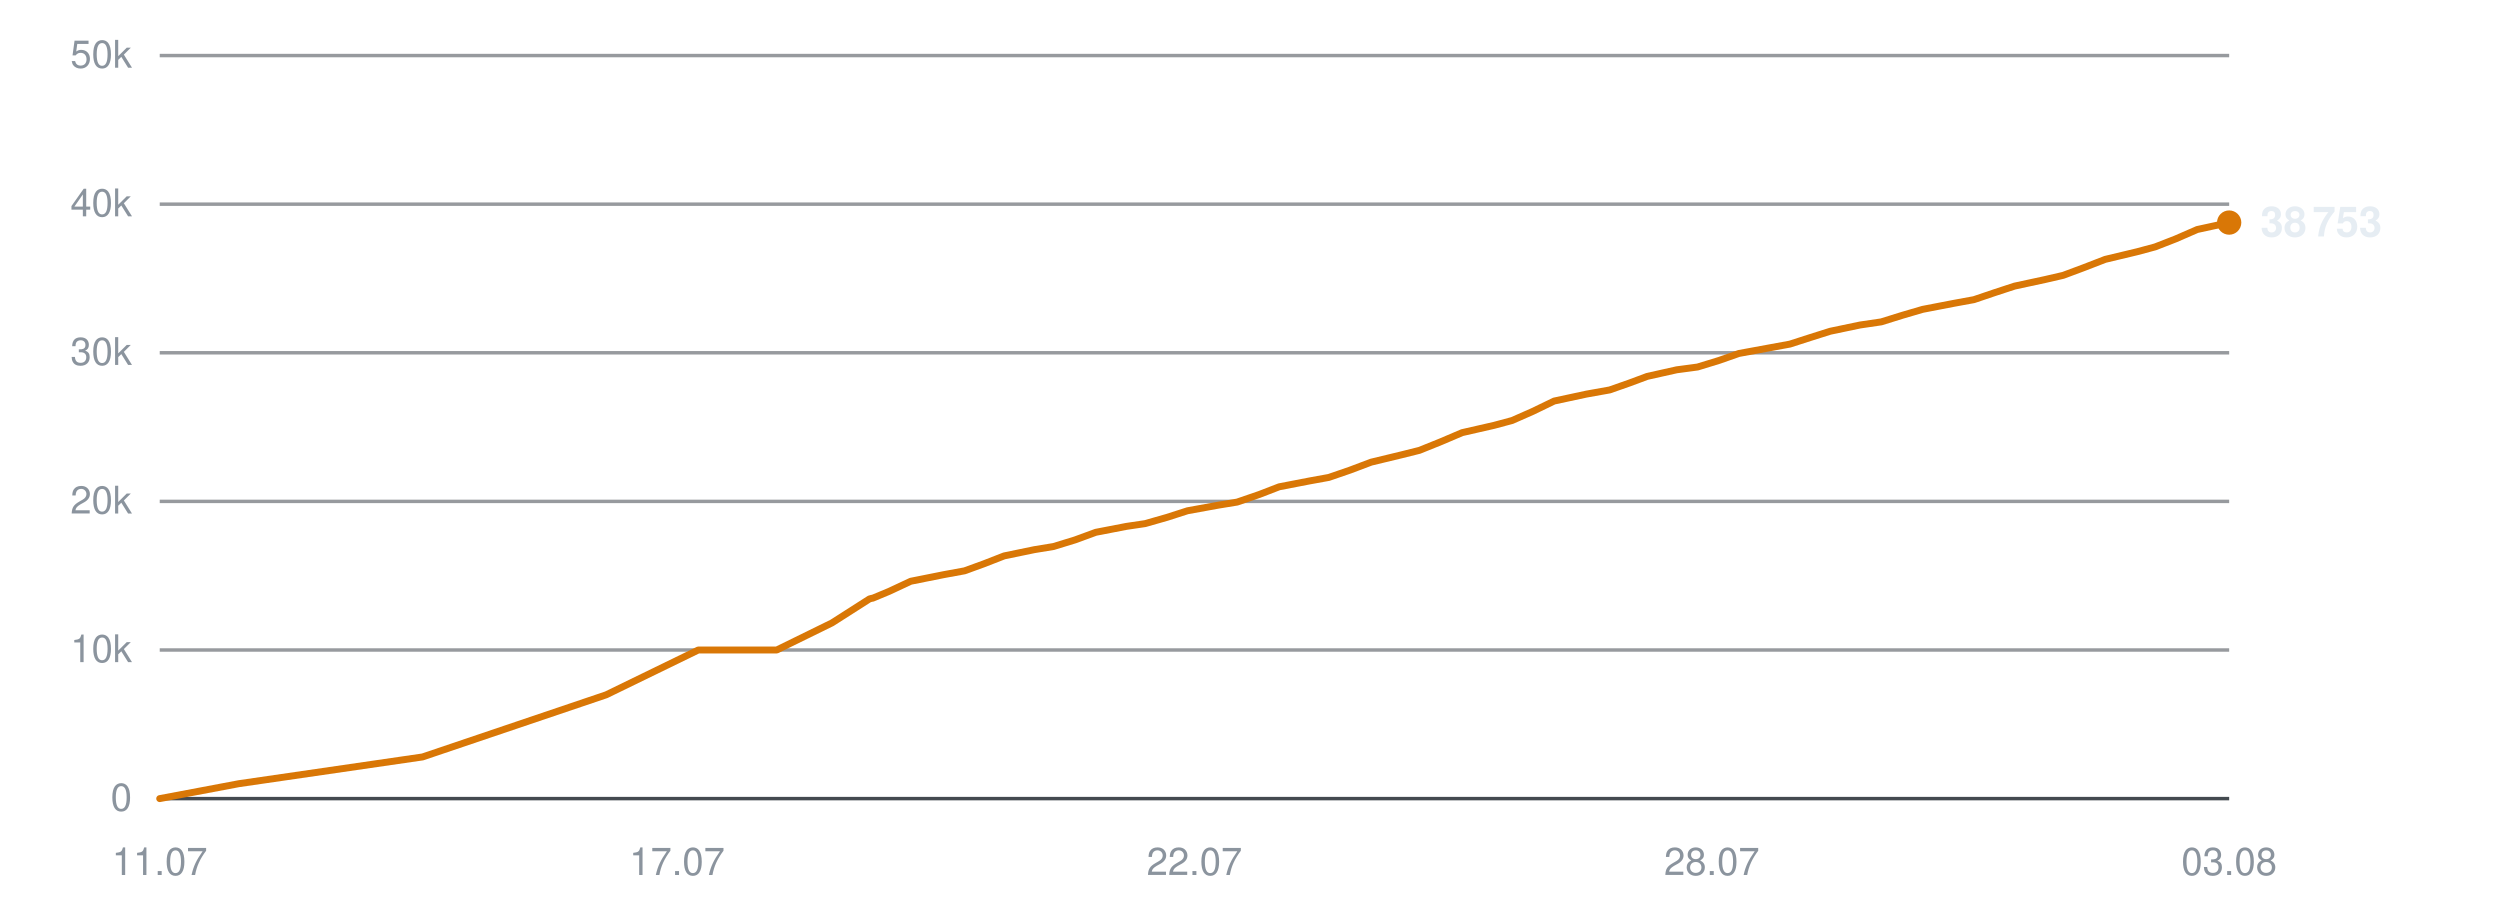
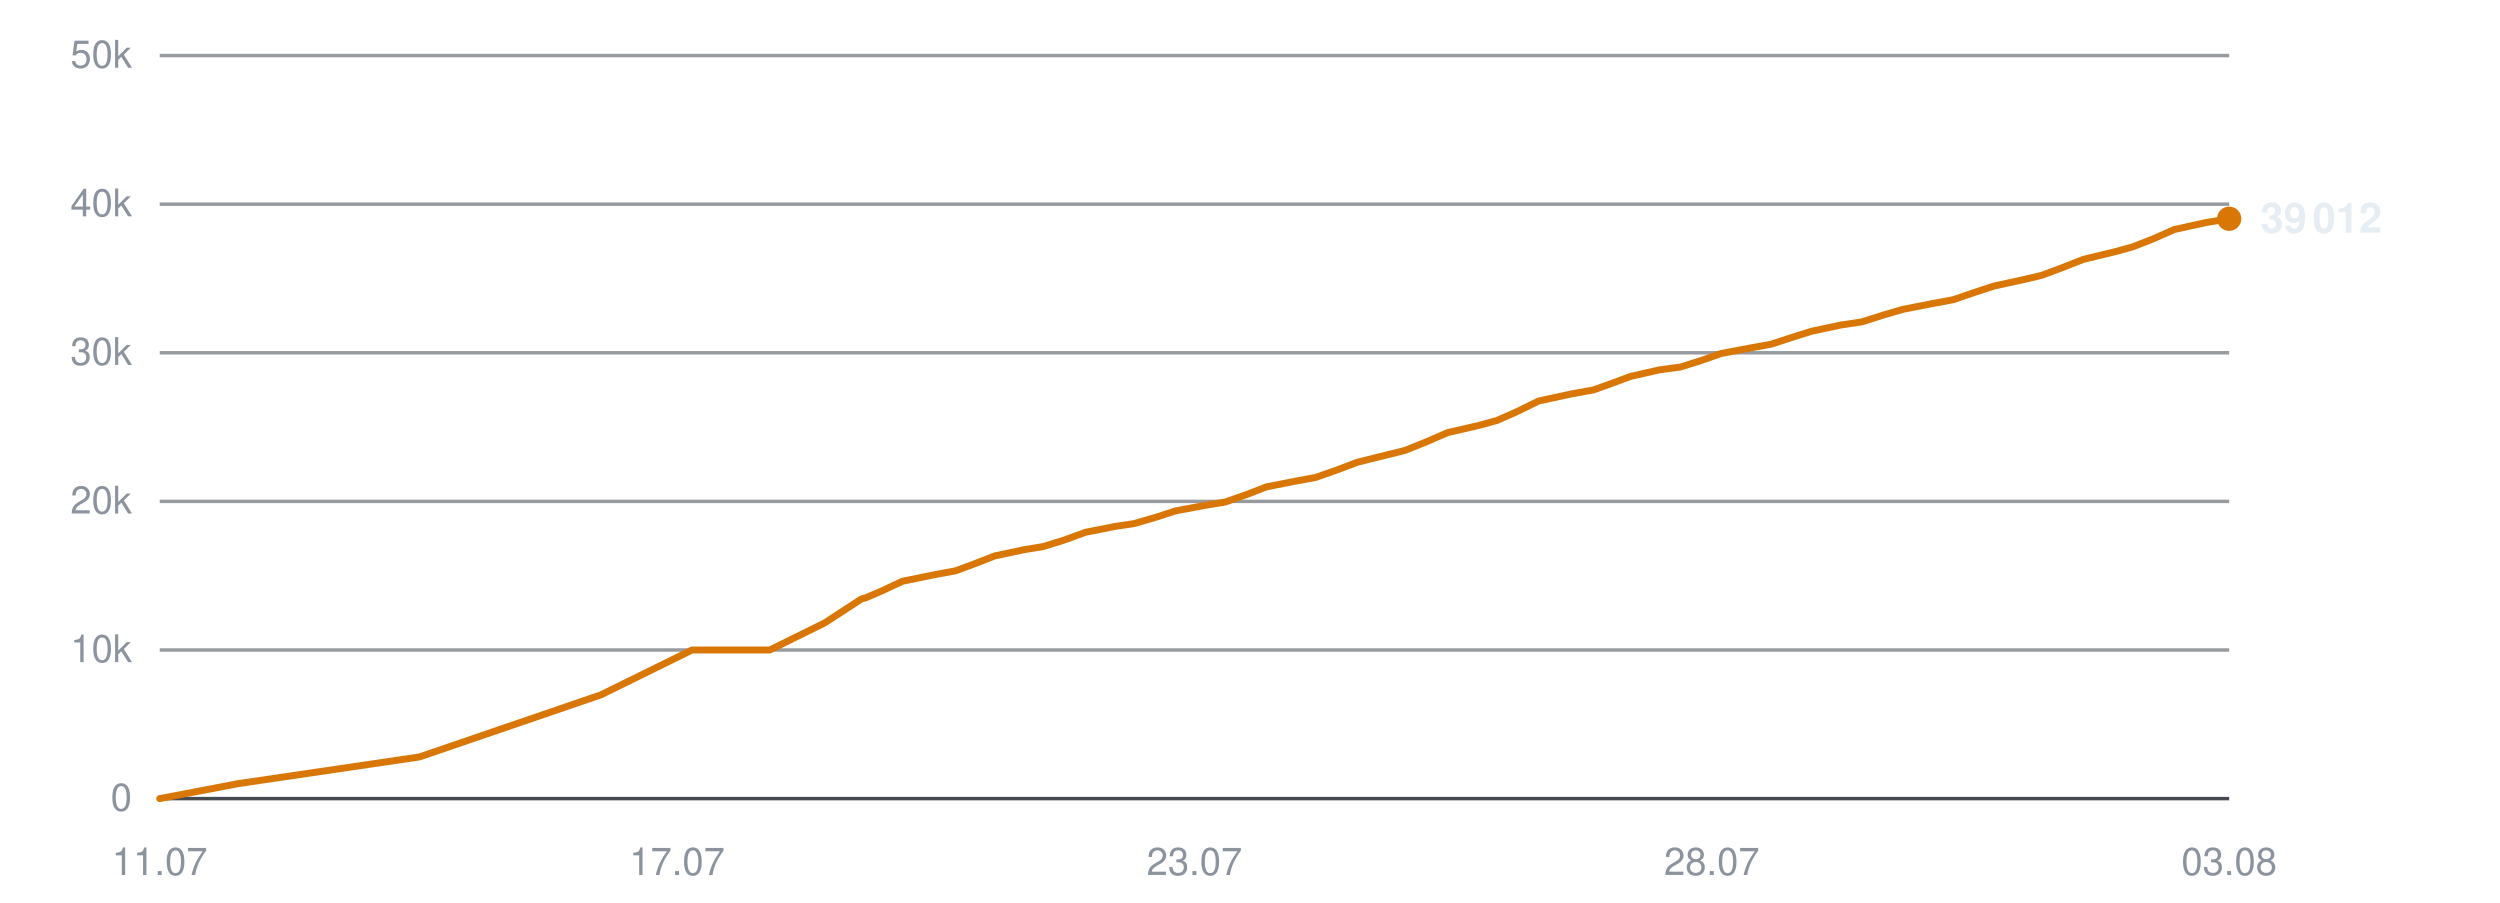
<svg xmlns="http://www.w3.org/2000/svg" viewBox="0 0 720 260" width="720" height="260" role="img" aria-label="Subscribers over time">
  <line x1="46" y1="230.0" x2="642" y2="230.0" stroke="#30363d" stroke-width="1" opacity="0.9" />
  <text x="38" y="233.5" text-anchor="end" font-family="-apple-system,BlinkMacSystemFont,'Segoe UI',Helvetica,Arial,sans-serif" font-size="11" fill="#8b949e">0</text>
  <line x1="46" y1="187.2" x2="642" y2="187.2" stroke="#30363d" stroke-width="1" opacity="0.5" />
  <text x="38" y="190.7" text-anchor="end" font-family="-apple-system,BlinkMacSystemFont,'Segoe UI',Helvetica,Arial,sans-serif" font-size="11" fill="#8b949e">10k</text>
  <line x1="46" y1="144.4" x2="642" y2="144.4" stroke="#30363d" stroke-width="1" opacity="0.5" />
  <text x="38" y="147.9" text-anchor="end" font-family="-apple-system,BlinkMacSystemFont,'Segoe UI',Helvetica,Arial,sans-serif" font-size="11" fill="#8b949e">20k</text>
  <line x1="46" y1="101.6" x2="642" y2="101.6" stroke="#30363d" stroke-width="1" opacity="0.5" />
  <text x="38" y="105.1" text-anchor="end" font-family="-apple-system,BlinkMacSystemFont,'Segoe UI',Helvetica,Arial,sans-serif" font-size="11" fill="#8b949e">30k</text>
  <line x1="46" y1="58.8" x2="642" y2="58.8" stroke="#30363d" stroke-width="1" opacity="0.5" />
  <text x="38" y="62.3" text-anchor="end" font-family="-apple-system,BlinkMacSystemFont,'Segoe UI',Helvetica,Arial,sans-serif" font-size="11" fill="#8b949e">40k</text>
  <line x1="46" y1="16.0" x2="642" y2="16.0" stroke="#30363d" stroke-width="1" opacity="0.5" />
  <text x="38" y="19.5" text-anchor="end" font-family="-apple-system,BlinkMacSystemFont,'Segoe UI',Helvetica,Arial,sans-serif" font-size="11" fill="#8b949e">50k</text>
  <text x="46.0" y="252" text-anchor="middle" font-family="-apple-system,BlinkMacSystemFont,'Segoe UI',Helvetica,Arial,sans-serif" font-size="11" fill="#8b949e">11.07</text>
  <text x="195.0" y="252" text-anchor="middle" font-family="-apple-system,BlinkMacSystemFont,'Segoe UI',Helvetica,Arial,sans-serif" font-size="11" fill="#8b949e">17.07</text>
-   <text x="344.0" y="252" text-anchor="middle" font-family="-apple-system,BlinkMacSystemFont,'Segoe UI',Helvetica,Arial,sans-serif" font-size="11" fill="#8b949e">22.07</text>
+   <text x="344.0" y="252" text-anchor="middle" font-family="-apple-system,BlinkMacSystemFont,'Segoe UI',Helvetica,Arial,sans-serif" font-size="11" fill="#8b949e">23.07</text>
  <text x="493.0" y="252" text-anchor="middle" font-family="-apple-system,BlinkMacSystemFont,'Segoe UI',Helvetica,Arial,sans-serif" font-size="11" fill="#8b949e">28.07</text>
  <text x="642.0" y="252" text-anchor="middle" font-family="-apple-system,BlinkMacSystemFont,'Segoe UI',Helvetica,Arial,sans-serif" font-size="11" fill="#8b949e">03.08</text>
-   <polyline points="46.0,230.0 68.8,225.7 121.7,218.0 174.6,200.1 201.1,187.2 223.7,187.2 239.6,179.4 250.4,172.5 251.1,172.3 251.3,172.3 256.1,170.3 262.3,167.4 271.8,165.5 277.8,164.4 283.3,162.4 289.2,160.1 297.9,158.3 303.4,157.4 309.6,155.5 315.6,153.3 324.4,151.6 329.8,150.8 336.1,149.0 342.0,147.1 350.8,145.5 356.3,144.6 362.7,142.4 368.4,140.2 377.2,138.5 382.7,137.5 388.8,135.4 394.9,133.1 403.6,131.0 408.8,129.7 415.0,127.2 421.1,124.6 430.3,122.5 435.5,121.1 441.4,118.5 447.6,115.5 456.9,113.5 463.6,112.3 469.3,110.3 474.4,108.4 482.9,106.5 488.9,105.7 495.1,103.8 500.8,101.8 509.5,100.2 515.5,99.1 521.4,97.2 527.1,95.4 535.7,93.6 541.8,92.7 547.9,90.8 553.7,89.1 562.5,87.4 568.5,86.3 574.4,84.3 580.2,82.4 589.0,80.5 594.2,79.3 600.1,77.1 606.3,74.7 615.5,72.5 620.7,71.1 626.6,68.8 632.8,66.1 642.0,64.1" fill="none" stroke="#d97706" stroke-width="2" stroke-linejoin="round" stroke-linecap="round" />
-   <circle cx="642.0" cy="64.1" r="3.5" fill="#d97706" />
-   <text x="651.0" y="68.1" font-family="-apple-system,BlinkMacSystemFont,'Segoe UI',Helvetica,Arial,sans-serif" font-size="12" font-weight="600" fill="#e6edf3">38 753</text>
+   <polyline points="46.0,230.0 68.5,225.7 120.8,218.0 173.1,200.1 199.3,187.2 221.7,187.2 237.5,179.4 248.1,172.5 248.8,172.3 249.0,172.3 253.7,170.3 259.9,167.4 269.2,165.5 275.2,164.4 280.6,162.4 286.5,160.1 295.0,158.3 300.5,157.4 306.6,155.5 312.6,153.3 321.2,151.6 326.6,150.8 332.8,149.0 338.7,147.1 347.3,145.5 352.8,144.6 359.1,142.4 364.8,140.2 373.5,138.5 378.9,137.5 384.9,135.4 391.0,133.1 399.5,131.0 404.7,129.7 410.9,127.2 416.9,124.6 426.0,122.5 431.1,121.1 437.0,118.5 443.1,115.5 452.3,113.5 458.9,112.3 464.5,110.3 469.6,108.4 478.0,106.5 484.0,105.7 490.0,103.8 495.7,101.8 504.2,100.2 510.2,99.1 516.0,97.2 521.7,95.4 530.2,93.6 536.2,92.7 542.2,90.8 548.0,89.1 556.7,87.4 562.6,86.3 568.4,84.3 574.2,82.4 582.9,80.5 588.0,79.3 593.9,77.1 600.0,74.7 609.1,72.5 614.2,71.1 620.1,68.8 626.2,66.1 635.3,64.1 642.0,63.0" fill="none" stroke="#d97706" stroke-width="2" stroke-linejoin="round" stroke-linecap="round" />
+   <circle cx="642.0" cy="63.0" r="3.5" fill="#d97706" />
+   <text x="651.0" y="67.0" font-family="-apple-system,BlinkMacSystemFont,'Segoe UI',Helvetica,Arial,sans-serif" font-size="12" font-weight="600" fill="#e6edf3">39 012</text>
</svg>
